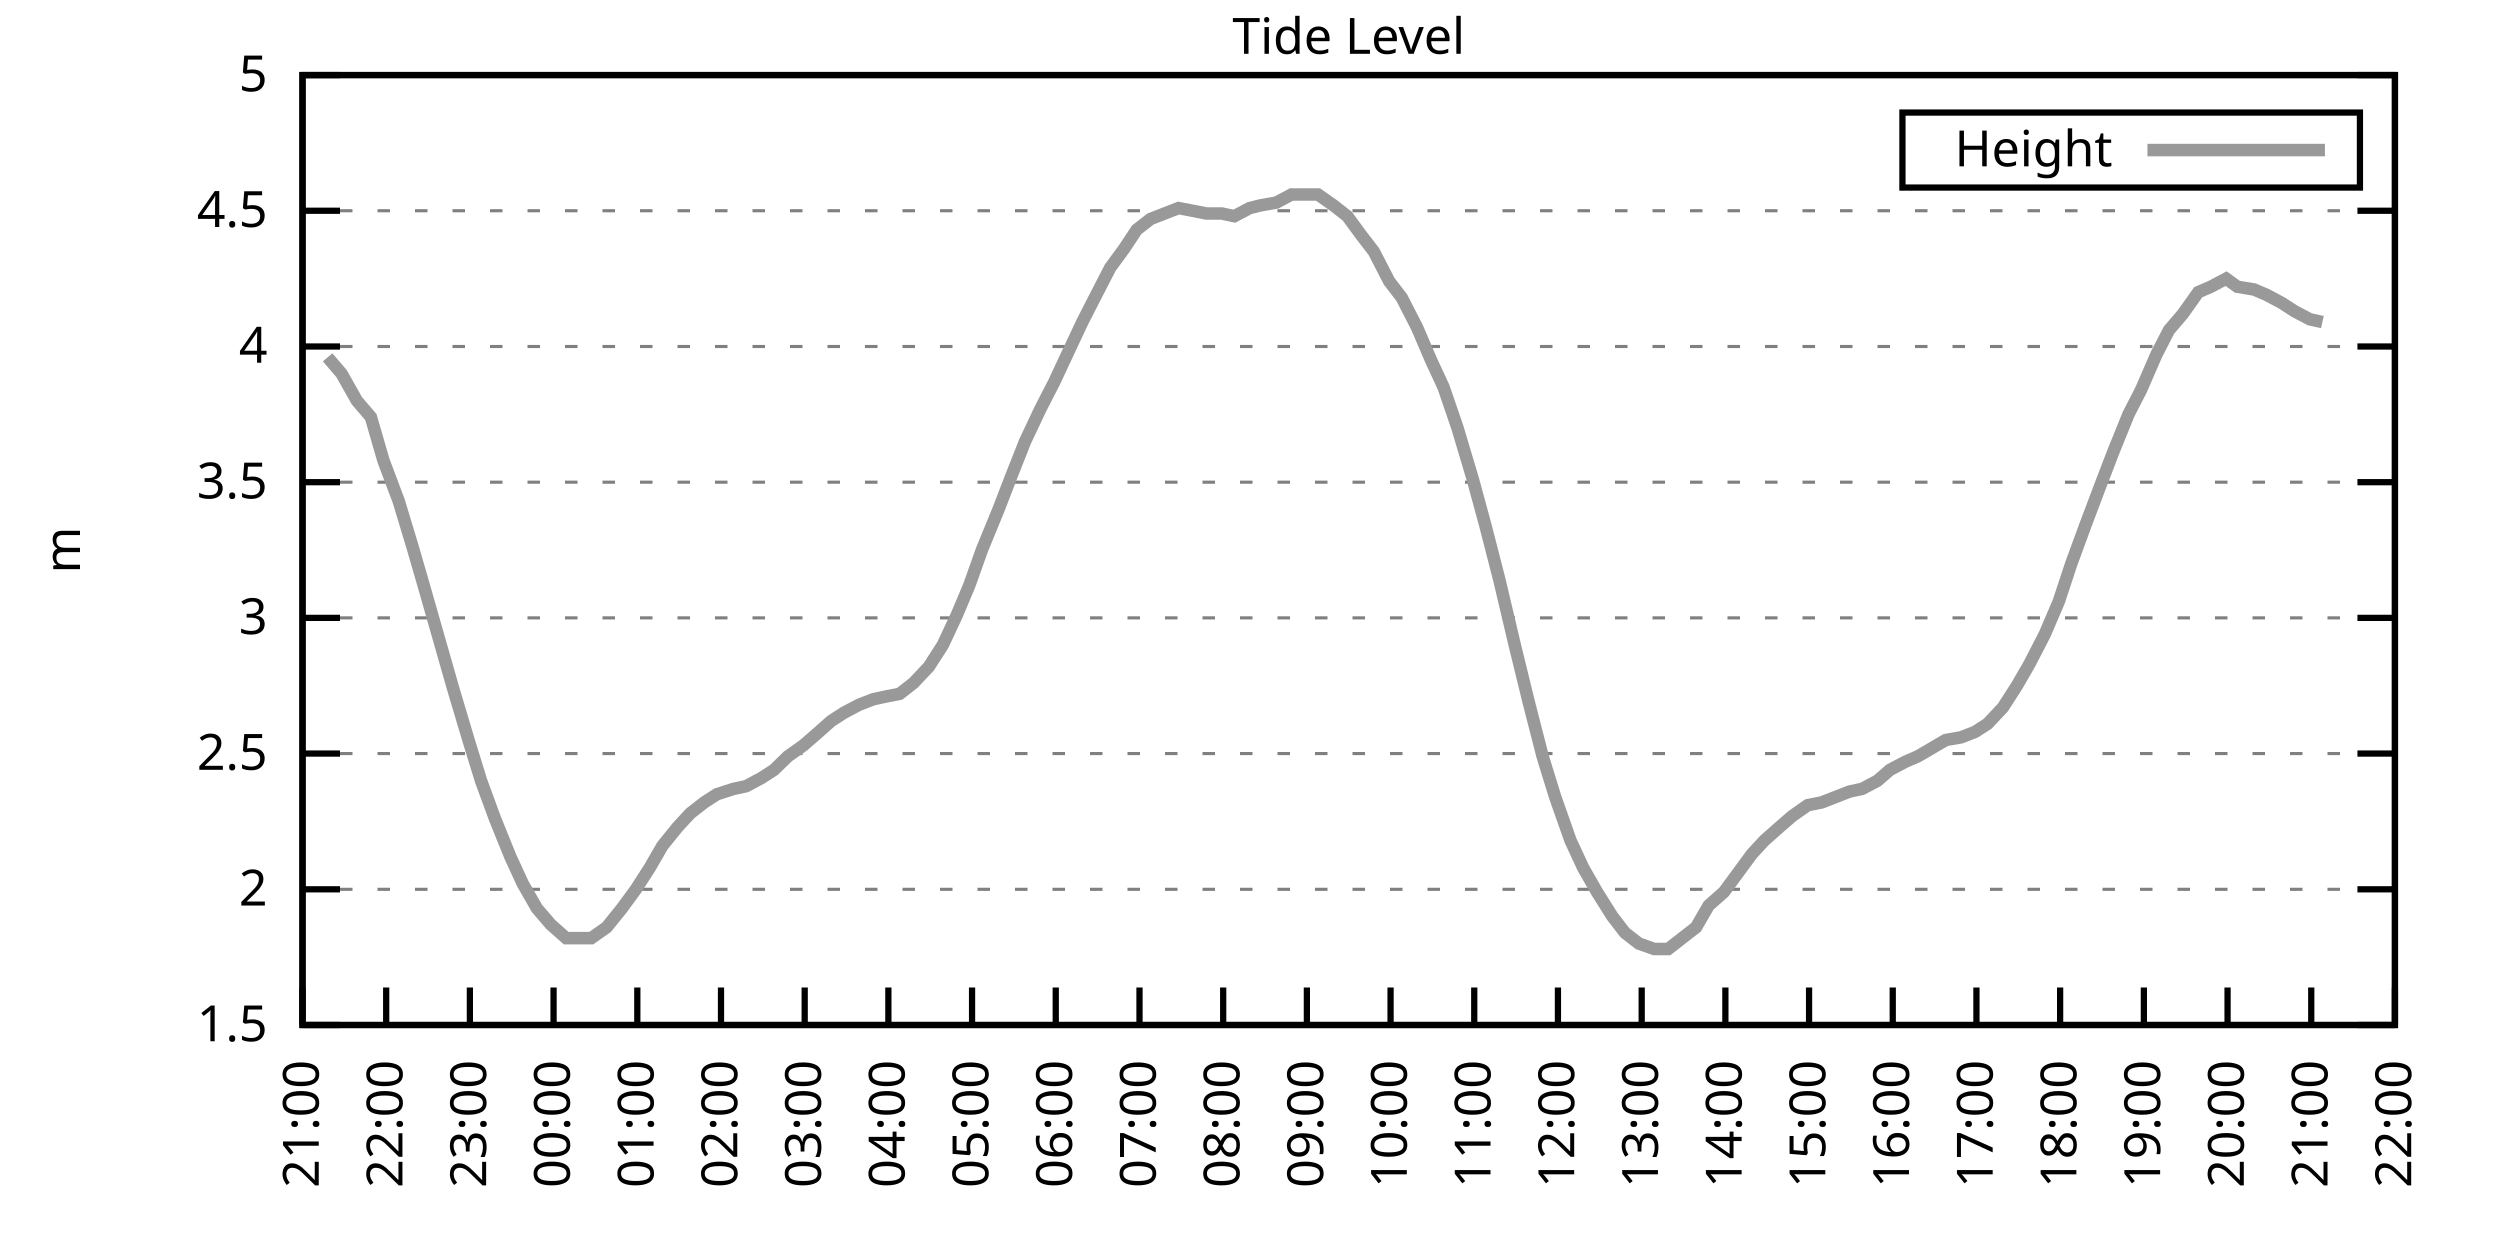
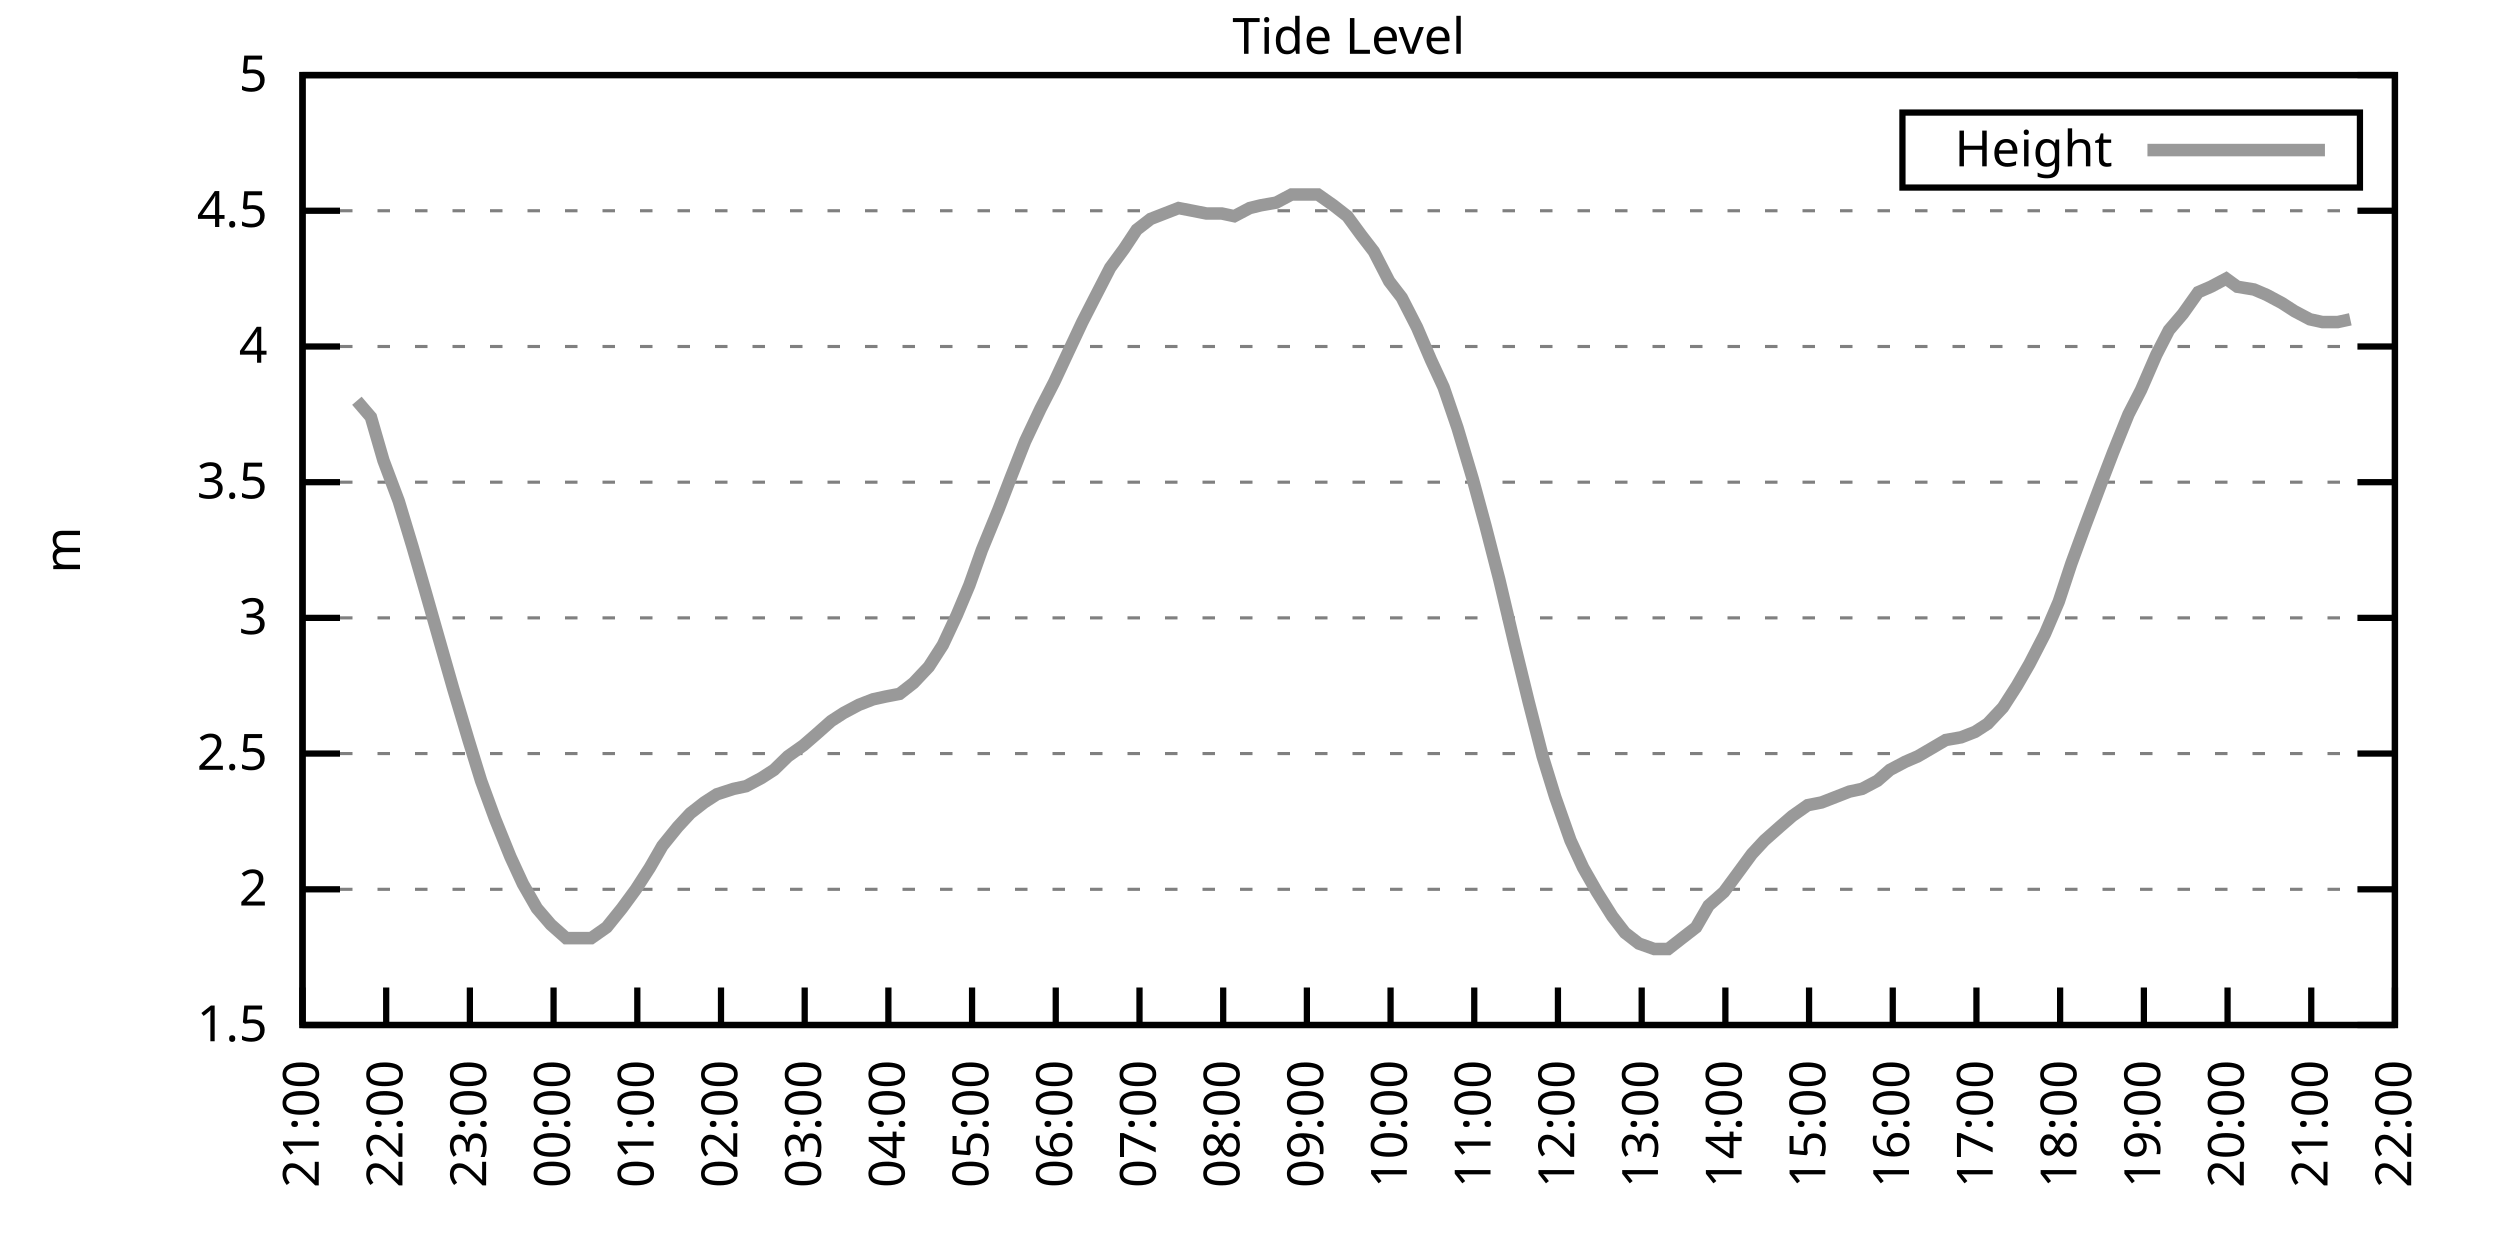
<svg xmlns="http://www.w3.org/2000/svg" xmlns:xlink="http://www.w3.org/1999/xlink" width="400" height="200" viewBox="0 0 400 200">
  <g id="gnuplot_canvas">
    <rect x="0" y="0" width="400" height="200" fill="none" />
    <defs>
      <circle id="gpDot" r="0.5" stroke-width="0.5" stroke="currentColor" />
      <path id="gpPt0" stroke-width="0.333" stroke="currentColor" d="M-1,0 h2 M0,-1 v2" />
      <path id="gpPt1" stroke-width="0.333" stroke="currentColor" d="M-1,-1 L1,1 M1,-1 L-1,1" />
      <path id="gpPt2" stroke-width="0.333" stroke="currentColor" d="M-1,0 L1,0 M0,-1 L0,1 M-1,-1 L1,1 M-1,1 L1,-1" />
      <rect id="gpPt3" stroke-width="0.333" stroke="currentColor" x="-1" y="-1" width="2" height="2" />
      <rect id="gpPt4" stroke-width="0.333" stroke="currentColor" fill="currentColor" x="-1" y="-1" width="2" height="2" />
      <circle id="gpPt5" stroke-width="0.333" stroke="currentColor" cx="0" cy="0" r="1" />
      <use xlink:href="#gpPt5" id="gpPt6" fill="currentColor" stroke="none" />
      <path id="gpPt7" stroke-width="0.333" stroke="currentColor" d="M0,-1.33 L-1.33,0.67 L1.33,0.67 z" />
      <use xlink:href="#gpPt7" id="gpPt8" fill="currentColor" stroke="none" />
      <use xlink:href="#gpPt7" id="gpPt9" stroke="currentColor" transform="rotate(180)" />
      <use xlink:href="#gpPt9" id="gpPt10" fill="currentColor" stroke="none" />
      <use xlink:href="#gpPt3" id="gpPt11" stroke="currentColor" transform="rotate(45)" />
      <use xlink:href="#gpPt11" id="gpPt12" fill="currentColor" stroke="none" />
      <path id="gpPt13" stroke-width="0.333" stroke="currentColor" d="M0,1.330 L1.265,0.411 L0.782,-1.067 L-0.782,-1.076 L-1.265,0.411 z" />
      <use xlink:href="#gpPt13" id="gpPt14" fill="currentColor" stroke="none" />
      <filter id="textbox" filterUnits="objectBoundingBox" x="0" y="0" height="1" width="1">
        <feFlood flood-color="white" flood-opacity="1" result="bgnd" />
        <feComposite in="SourceGraphic" in2="bgnd" operator="atop" />
      </filter>
      <filter id="greybox" filterUnits="objectBoundingBox" x="0" y="0" height="1" width="1">
        <feFlood flood-color="lightgrey" flood-opacity="1" result="grey" />
        <feComposite in="SourceGraphic" in2="grey" operator="atop" />
      </filter>
    </defs>
    <g fill="none" color="white" stroke="currentColor" stroke-width="1.00" stroke-linecap="butt" stroke-linejoin="miter">
</g>
    <g fill="none" color="black" stroke="currentColor" stroke-width="1.00" stroke-linecap="butt" stroke-linejoin="miter">
      <g stroke="none" shape-rendering="crispEdges">
        <polygon fill="rgb(255, 255, 255)" points="48.40,164.00 383.18,164.00 383.18,12.02 48.40,12.02 " />
      </g>
    </g>
    <g fill="none" color="black" stroke="currentColor" stroke-width="1.00" stroke-linecap="butt" stroke-linejoin="miter">
</g>
    <g fill="none" color="black" stroke="black" stroke-width="0.50" stroke-linecap="butt" stroke-linejoin="miter">
</g>
    <g fill="none" color="gray" stroke="currentColor" stroke-width="0.50" stroke-linecap="butt" stroke-linejoin="miter">
      <path stroke="gray" stroke-dasharray="2,4" class="gridline" d="M48.40,164.00 L383.19,164.00  " />
    </g>
    <g fill="none" color="gray" stroke="gray" stroke-width="1.00" stroke-linecap="butt" stroke-linejoin="miter">
</g>
    <g fill="none" color="black" stroke="currentColor" stroke-width="1.00" stroke-linecap="butt" stroke-linejoin="miter">
      <path stroke="black" d="M48.40,164.00 L54.40,164.00 M383.19,164.00 L377.19,164.00  " />
      <g transform="translate(42.80,166.60)" stroke="none" fill="black" font-family="Sans" font-size="8.00" text-anchor="end">
        <text>
          <tspan font-family="Sans"> 1.5</tspan>
        </text>
      </g>
    </g>
    <g fill="none" color="black" stroke="currentColor" stroke-width="1.00" stroke-linecap="butt" stroke-linejoin="miter">
</g>
    <g fill="none" color="black" stroke="black" stroke-width="0.50" stroke-linecap="butt" stroke-linejoin="miter">
</g>
    <g fill="none" color="gray" stroke="currentColor" stroke-width="0.50" stroke-linecap="butt" stroke-linejoin="miter">
      <path stroke="gray" stroke-dasharray="2,4" class="gridline" d="M48.40,142.29 L383.19,142.29  " />
    </g>
    <g fill="none" color="gray" stroke="gray" stroke-width="1.00" stroke-linecap="butt" stroke-linejoin="miter">
</g>
    <g fill="none" color="black" stroke="currentColor" stroke-width="1.00" stroke-linecap="butt" stroke-linejoin="miter">
      <path stroke="black" d="M48.40,142.29 L54.40,142.29 M383.19,142.29 L377.19,142.29  " />
      <g transform="translate(42.80,144.89)" stroke="none" fill="black" font-family="Sans" font-size="8.00" text-anchor="end">
        <text>
          <tspan font-family="Sans"> 2</tspan>
        </text>
      </g>
    </g>
    <g fill="none" color="black" stroke="currentColor" stroke-width="1.00" stroke-linecap="butt" stroke-linejoin="miter">
</g>
    <g fill="none" color="black" stroke="black" stroke-width="0.50" stroke-linecap="butt" stroke-linejoin="miter">
</g>
    <g fill="none" color="gray" stroke="currentColor" stroke-width="0.50" stroke-linecap="butt" stroke-linejoin="miter">
      <path stroke="gray" stroke-dasharray="2,4" class="gridline" d="M48.40,120.57 L383.19,120.57  " />
    </g>
    <g fill="none" color="gray" stroke="gray" stroke-width="1.00" stroke-linecap="butt" stroke-linejoin="miter">
</g>
    <g fill="none" color="black" stroke="currentColor" stroke-width="1.00" stroke-linecap="butt" stroke-linejoin="miter">
      <path stroke="black" d="M48.40,120.57 L54.40,120.57 M383.19,120.57 L377.19,120.57  " />
      <g transform="translate(42.80,123.17)" stroke="none" fill="black" font-family="Sans" font-size="8.00" text-anchor="end">
        <text>
          <tspan font-family="Sans"> 2.5</tspan>
        </text>
      </g>
    </g>
    <g fill="none" color="black" stroke="currentColor" stroke-width="1.00" stroke-linecap="butt" stroke-linejoin="miter">
</g>
    <g fill="none" color="black" stroke="black" stroke-width="0.50" stroke-linecap="butt" stroke-linejoin="miter">
</g>
    <g fill="none" color="gray" stroke="currentColor" stroke-width="0.50" stroke-linecap="butt" stroke-linejoin="miter">
      <path stroke="gray" stroke-dasharray="2,4" class="gridline" d="M48.40,98.86 L383.19,98.86  " />
    </g>
    <g fill="none" color="gray" stroke="gray" stroke-width="1.00" stroke-linecap="butt" stroke-linejoin="miter">
</g>
    <g fill="none" color="black" stroke="currentColor" stroke-width="1.00" stroke-linecap="butt" stroke-linejoin="miter">
      <path stroke="black" d="M48.40,98.86 L54.40,98.86 M383.19,98.86 L377.19,98.86  " />
      <g transform="translate(42.80,101.46)" stroke="none" fill="black" font-family="Sans" font-size="8.00" text-anchor="end">
        <text>
          <tspan font-family="Sans"> 3</tspan>
        </text>
      </g>
    </g>
    <g fill="none" color="black" stroke="currentColor" stroke-width="1.00" stroke-linecap="butt" stroke-linejoin="miter">
</g>
    <g fill="none" color="black" stroke="black" stroke-width="0.50" stroke-linecap="butt" stroke-linejoin="miter">
</g>
    <g fill="none" color="gray" stroke="currentColor" stroke-width="0.50" stroke-linecap="butt" stroke-linejoin="miter">
      <path stroke="gray" stroke-dasharray="2,4" class="gridline" d="M48.40,77.15 L383.19,77.15  " />
    </g>
    <g fill="none" color="gray" stroke="gray" stroke-width="1.00" stroke-linecap="butt" stroke-linejoin="miter">
</g>
    <g fill="none" color="black" stroke="currentColor" stroke-width="1.00" stroke-linecap="butt" stroke-linejoin="miter">
      <path stroke="black" d="M48.40,77.15 L54.40,77.15 M383.19,77.15 L377.19,77.15  " />
      <g transform="translate(42.80,79.75)" stroke="none" fill="black" font-family="Sans" font-size="8.00" text-anchor="end">
        <text>
          <tspan font-family="Sans"> 3.5</tspan>
        </text>
      </g>
    </g>
    <g fill="none" color="black" stroke="currentColor" stroke-width="1.00" stroke-linecap="butt" stroke-linejoin="miter">
</g>
    <g fill="none" color="black" stroke="black" stroke-width="0.50" stroke-linecap="butt" stroke-linejoin="miter">
</g>
    <g fill="none" color="gray" stroke="currentColor" stroke-width="0.50" stroke-linecap="butt" stroke-linejoin="miter">
      <path stroke="gray" stroke-dasharray="2,4" class="gridline" d="M48.40,55.44 L383.19,55.44  " />
    </g>
    <g fill="none" color="gray" stroke="gray" stroke-width="1.00" stroke-linecap="butt" stroke-linejoin="miter">
</g>
    <g fill="none" color="black" stroke="currentColor" stroke-width="1.00" stroke-linecap="butt" stroke-linejoin="miter">
      <path stroke="black" d="M48.40,55.44 L54.40,55.44 M383.19,55.44 L377.19,55.44  " />
      <g transform="translate(42.80,58.04)" stroke="none" fill="black" font-family="Sans" font-size="8.00" text-anchor="end">
        <text>
          <tspan font-family="Sans"> 4</tspan>
        </text>
      </g>
    </g>
    <g fill="none" color="black" stroke="currentColor" stroke-width="1.00" stroke-linecap="butt" stroke-linejoin="miter">
</g>
    <g fill="none" color="black" stroke="black" stroke-width="0.50" stroke-linecap="butt" stroke-linejoin="miter">
</g>
    <g fill="none" color="gray" stroke="currentColor" stroke-width="0.50" stroke-linecap="butt" stroke-linejoin="miter">
      <path stroke="gray" stroke-dasharray="2,4" class="gridline" d="M48.40,33.72 L383.19,33.72  " />
    </g>
    <g fill="none" color="gray" stroke="gray" stroke-width="1.00" stroke-linecap="butt" stroke-linejoin="miter">
</g>
    <g fill="none" color="black" stroke="currentColor" stroke-width="1.00" stroke-linecap="butt" stroke-linejoin="miter">
      <path stroke="black" d="M48.40,33.72 L54.40,33.72 M383.19,33.72 L377.19,33.72  " />
      <g transform="translate(42.80,36.32)" stroke="none" fill="black" font-family="Sans" font-size="8.00" text-anchor="end">
        <text>
          <tspan font-family="Sans"> 4.5</tspan>
        </text>
      </g>
    </g>
    <g fill="none" color="black" stroke="currentColor" stroke-width="1.00" stroke-linecap="butt" stroke-linejoin="miter">
</g>
    <g fill="none" color="black" stroke="black" stroke-width="0.50" stroke-linecap="butt" stroke-linejoin="miter">
</g>
    <g fill="none" color="gray" stroke="currentColor" stroke-width="0.50" stroke-linecap="butt" stroke-linejoin="miter">
      <path stroke="gray" stroke-dasharray="2,4" class="gridline" d="M48.40,12.01 L383.19,12.01  " />
    </g>
    <g fill="none" color="gray" stroke="gray" stroke-width="1.00" stroke-linecap="butt" stroke-linejoin="miter">
</g>
    <g fill="none" color="black" stroke="currentColor" stroke-width="1.00" stroke-linecap="butt" stroke-linejoin="miter">
      <path stroke="black" d="M48.40,12.01 L54.40,12.01 M383.19,12.01 L377.19,12.01  " />
      <g transform="translate(42.80,14.61)" stroke="none" fill="black" font-family="Sans" font-size="8.00" text-anchor="end">
        <text>
          <tspan font-family="Sans"> 5</tspan>
        </text>
      </g>
    </g>
    <g fill="none" color="black" stroke="currentColor" stroke-width="1.00" stroke-linecap="butt" stroke-linejoin="miter">
      <path stroke="black" d="M48.40,164.00 L48.40,158.00  " />
      <g transform="translate(51.00,169.60) rotate(270.00)" stroke="none" fill="black" font-family="Sans" font-size="8.00" text-anchor="end">
        <text>
          <tspan font-family="Sans">21:00</tspan>
        </text>
      </g>
    </g>
    <g fill="none" color="black" stroke="currentColor" stroke-width="1.00" stroke-linecap="butt" stroke-linejoin="miter">
      <path stroke="black" d="M61.79,164.00 L61.79,158.00  " />
      <g transform="translate(64.39,169.60) rotate(270.00)" stroke="none" fill="black" font-family="Sans" font-size="8.00" text-anchor="end">
        <text>
          <tspan font-family="Sans">22:00</tspan>
        </text>
      </g>
    </g>
    <g fill="none" color="black" stroke="currentColor" stroke-width="1.00" stroke-linecap="butt" stroke-linejoin="miter">
      <path stroke="black" d="M75.18,164.00 L75.18,158.00  " />
      <g transform="translate(77.78,169.60) rotate(270.00)" stroke="none" fill="black" font-family="Sans" font-size="8.00" text-anchor="end">
        <text>
          <tspan font-family="Sans">23:00</tspan>
        </text>
      </g>
    </g>
    <g fill="none" color="black" stroke="currentColor" stroke-width="1.00" stroke-linecap="butt" stroke-linejoin="miter">
      <path stroke="black" d="M88.57,164.00 L88.57,158.00  " />
      <g transform="translate(91.17,169.60) rotate(270.00)" stroke="none" fill="black" font-family="Sans" font-size="8.00" text-anchor="end">
        <text>
          <tspan font-family="Sans">00:00</tspan>
        </text>
      </g>
    </g>
    <g fill="none" color="black" stroke="currentColor" stroke-width="1.00" stroke-linecap="butt" stroke-linejoin="miter">
      <path stroke="black" d="M101.97,164.00 L101.97,158.00  " />
      <g transform="translate(104.57,169.60) rotate(270.00)" stroke="none" fill="black" font-family="Sans" font-size="8.00" text-anchor="end">
        <text>
          <tspan font-family="Sans">01:00</tspan>
        </text>
      </g>
    </g>
    <g fill="none" color="black" stroke="currentColor" stroke-width="1.00" stroke-linecap="butt" stroke-linejoin="miter">
      <path stroke="black" d="M115.36,164.00 L115.36,158.00  " />
      <g transform="translate(117.96,169.60) rotate(270.00)" stroke="none" fill="black" font-family="Sans" font-size="8.00" text-anchor="end">
        <text>
          <tspan font-family="Sans">02:00</tspan>
        </text>
      </g>
    </g>
    <g fill="none" color="black" stroke="currentColor" stroke-width="1.00" stroke-linecap="butt" stroke-linejoin="miter">
      <path stroke="black" d="M128.75,164.00 L128.75,158.00  " />
      <g transform="translate(131.35,169.60) rotate(270.00)" stroke="none" fill="black" font-family="Sans" font-size="8.00" text-anchor="end">
        <text>
          <tspan font-family="Sans">03:00</tspan>
        </text>
      </g>
    </g>
    <g fill="none" color="black" stroke="currentColor" stroke-width="1.00" stroke-linecap="butt" stroke-linejoin="miter">
      <path stroke="black" d="M142.14,164.00 L142.14,158.00  " />
      <g transform="translate(144.74,169.60) rotate(270.00)" stroke="none" fill="black" font-family="Sans" font-size="8.00" text-anchor="end">
        <text>
          <tspan font-family="Sans">04:00</tspan>
        </text>
      </g>
    </g>
    <g fill="none" color="black" stroke="currentColor" stroke-width="1.00" stroke-linecap="butt" stroke-linejoin="miter">
      <path stroke="black" d="M155.53,164.00 L155.53,158.00  " />
      <g transform="translate(158.13,169.60) rotate(270.00)" stroke="none" fill="black" font-family="Sans" font-size="8.00" text-anchor="end">
        <text>
          <tspan font-family="Sans">05:00</tspan>
        </text>
      </g>
    </g>
    <g fill="none" color="black" stroke="currentColor" stroke-width="1.00" stroke-linecap="butt" stroke-linejoin="miter">
      <path stroke="black" d="M168.92,164.00 L168.92,158.00  " />
      <g transform="translate(171.52,169.60) rotate(270.00)" stroke="none" fill="black" font-family="Sans" font-size="8.00" text-anchor="end">
        <text>
          <tspan font-family="Sans">06:00</tspan>
        </text>
      </g>
    </g>
    <g fill="none" color="black" stroke="currentColor" stroke-width="1.00" stroke-linecap="butt" stroke-linejoin="miter">
      <path stroke="black" d="M182.32,164.00 L182.32,158.00  " />
      <g transform="translate(184.92,169.60) rotate(270.00)" stroke="none" fill="black" font-family="Sans" font-size="8.00" text-anchor="end">
        <text>
          <tspan font-family="Sans">07:00</tspan>
        </text>
      </g>
    </g>
    <g fill="none" color="black" stroke="currentColor" stroke-width="1.00" stroke-linecap="butt" stroke-linejoin="miter">
      <path stroke="black" d="M195.71,164.00 L195.71,158.00  " />
      <g transform="translate(198.31,169.60) rotate(270.00)" stroke="none" fill="black" font-family="Sans" font-size="8.00" text-anchor="end">
        <text>
          <tspan font-family="Sans">08:00</tspan>
        </text>
      </g>
    </g>
    <g fill="none" color="black" stroke="currentColor" stroke-width="1.00" stroke-linecap="butt" stroke-linejoin="miter">
      <path stroke="black" d="M209.10,164.00 L209.10,158.00  " />
      <g transform="translate(211.70,169.60) rotate(270.00)" stroke="none" fill="black" font-family="Sans" font-size="8.00" text-anchor="end">
        <text>
          <tspan font-family="Sans">09:00</tspan>
        </text>
      </g>
    </g>
    <g fill="none" color="black" stroke="currentColor" stroke-width="1.00" stroke-linecap="butt" stroke-linejoin="miter">
      <path stroke="black" d="M222.49,164.00 L222.49,158.00  " />
      <g transform="translate(225.09,169.60) rotate(270.00)" stroke="none" fill="black" font-family="Sans" font-size="8.00" text-anchor="end">
        <text>
          <tspan font-family="Sans">10:00</tspan>
        </text>
      </g>
    </g>
    <g fill="none" color="black" stroke="currentColor" stroke-width="1.00" stroke-linecap="butt" stroke-linejoin="miter">
      <path stroke="black" d="M235.88,164.00 L235.88,158.00  " />
      <g transform="translate(238.48,169.60) rotate(270.00)" stroke="none" fill="black" font-family="Sans" font-size="8.00" text-anchor="end">
        <text>
          <tspan font-family="Sans">11:00</tspan>
        </text>
      </g>
    </g>
    <g fill="none" color="black" stroke="currentColor" stroke-width="1.00" stroke-linecap="butt" stroke-linejoin="miter">
      <path stroke="black" d="M249.27,164.00 L249.27,158.00  " />
      <g transform="translate(251.87,169.60) rotate(270.00)" stroke="none" fill="black" font-family="Sans" font-size="8.00" text-anchor="end">
        <text>
          <tspan font-family="Sans">12:00</tspan>
        </text>
      </g>
    </g>
    <g fill="none" color="black" stroke="currentColor" stroke-width="1.00" stroke-linecap="butt" stroke-linejoin="miter">
      <path stroke="black" d="M262.67,164.00 L262.67,158.00  " />
      <g transform="translate(265.27,169.60) rotate(270.00)" stroke="none" fill="black" font-family="Sans" font-size="8.00" text-anchor="end">
        <text>
          <tspan font-family="Sans">13:00</tspan>
        </text>
      </g>
    </g>
    <g fill="none" color="black" stroke="currentColor" stroke-width="1.00" stroke-linecap="butt" stroke-linejoin="miter">
      <path stroke="black" d="M276.06,164.00 L276.06,158.00  " />
      <g transform="translate(278.66,169.60) rotate(270.00)" stroke="none" fill="black" font-family="Sans" font-size="8.00" text-anchor="end">
        <text>
          <tspan font-family="Sans">14:00</tspan>
        </text>
      </g>
    </g>
    <g fill="none" color="black" stroke="currentColor" stroke-width="1.00" stroke-linecap="butt" stroke-linejoin="miter">
      <path stroke="black" d="M289.45,164.00 L289.45,158.00  " />
      <g transform="translate(292.05,169.60) rotate(270.00)" stroke="none" fill="black" font-family="Sans" font-size="8.00" text-anchor="end">
        <text>
          <tspan font-family="Sans">15:00</tspan>
        </text>
      </g>
    </g>
    <g fill="none" color="black" stroke="currentColor" stroke-width="1.00" stroke-linecap="butt" stroke-linejoin="miter">
      <path stroke="black" d="M302.84,164.00 L302.84,158.00  " />
      <g transform="translate(305.44,169.60) rotate(270.00)" stroke="none" fill="black" font-family="Sans" font-size="8.00" text-anchor="end">
        <text>
          <tspan font-family="Sans">16:00</tspan>
        </text>
      </g>
    </g>
    <g fill="none" color="black" stroke="currentColor" stroke-width="1.00" stroke-linecap="butt" stroke-linejoin="miter">
      <path stroke="black" d="M316.23,164.00 L316.23,158.00  " />
      <g transform="translate(318.83,169.60) rotate(270.00)" stroke="none" fill="black" font-family="Sans" font-size="8.00" text-anchor="end">
        <text>
          <tspan font-family="Sans">17:00</tspan>
        </text>
      </g>
    </g>
    <g fill="none" color="black" stroke="currentColor" stroke-width="1.00" stroke-linecap="butt" stroke-linejoin="miter">
      <path stroke="black" d="M329.62,164.00 L329.62,158.00  " />
      <g transform="translate(332.22,169.60) rotate(270.00)" stroke="none" fill="black" font-family="Sans" font-size="8.00" text-anchor="end">
        <text>
          <tspan font-family="Sans">18:00</tspan>
        </text>
      </g>
    </g>
    <g fill="none" color="black" stroke="currentColor" stroke-width="1.00" stroke-linecap="butt" stroke-linejoin="miter">
      <path stroke="black" d="M343.02,164.00 L343.02,158.00  " />
      <g transform="translate(345.62,169.60) rotate(270.00)" stroke="none" fill="black" font-family="Sans" font-size="8.00" text-anchor="end">
        <text>
          <tspan font-family="Sans">19:00</tspan>
        </text>
      </g>
    </g>
    <g fill="none" color="black" stroke="currentColor" stroke-width="1.00" stroke-linecap="butt" stroke-linejoin="miter">
      <path stroke="black" d="M356.41,164.00 L356.41,158.00  " />
      <g transform="translate(359.01,169.60) rotate(270.00)" stroke="none" fill="black" font-family="Sans" font-size="8.00" text-anchor="end">
        <text>
          <tspan font-family="Sans">20:00</tspan>
        </text>
      </g>
    </g>
    <g fill="none" color="black" stroke="currentColor" stroke-width="1.00" stroke-linecap="butt" stroke-linejoin="miter">
      <path stroke="black" d="M369.80,164.00 L369.80,158.00  " />
      <g transform="translate(372.40,169.60) rotate(270.00)" stroke="none" fill="black" font-family="Sans" font-size="8.00" text-anchor="end">
        <text>
          <tspan font-family="Sans">21:00</tspan>
        </text>
      </g>
    </g>
    <g fill="none" color="black" stroke="currentColor" stroke-width="1.00" stroke-linecap="butt" stroke-linejoin="miter">
      <path stroke="black" d="M383.19,164.00 L383.19,158.00  " />
      <g transform="translate(385.79,169.60) rotate(270.00)" stroke="none" fill="black" font-family="Sans" font-size="8.00" text-anchor="end">
        <text>
          <tspan font-family="Sans">22:00</tspan>
        </text>
      </g>
    </g>
    <g fill="none" color="black" stroke="currentColor" stroke-width="1.00" stroke-linecap="butt" stroke-linejoin="miter">
</g>
    <g fill="none" color="black" stroke="currentColor" stroke-width="1.00" stroke-linecap="butt" stroke-linejoin="miter">
      <path stroke="black" d="M48.40,12.01 L48.40,164.00 L383.19,164.00 L383.19,12.01 L48.40,12.01 Z  " />
    </g>
    <g fill="none" color="black" stroke="currentColor" stroke-width="1.00" stroke-linecap="butt" stroke-linejoin="miter">
</g>
    <g fill="none" color="black" stroke="currentColor" stroke-width="1.00" stroke-linecap="butt" stroke-linejoin="miter">
      <path stroke="black" d="M304.39,30.01 L304.39,18.01 L377.59,18.01 L377.59,30.01 L304.39,30.01 Z  " />
    </g>
    <g id="Tide_level_plot_1">
      <g fill="none" color="white" stroke="black" stroke-width="2.00" stroke-linecap="butt" stroke-linejoin="miter">
</g>
      <g fill="none" color="black" stroke="currentColor" stroke-width="2.00" stroke-linecap="butt" stroke-linejoin="miter">
        <g transform="translate(337.99,26.61)" stroke="none" fill="black" font-family="Sans" font-size="8.00" text-anchor="end">
          <text>
            <tspan font-family="Sans">Height</tspan>
          </text>
        </g>
      </g>
      <g fill="none" color="black" stroke="currentColor" stroke-width="2.00" stroke-linecap="butt" stroke-linejoin="miter">
-         <path stroke="rgb(153, 153, 153)" d="M343.59,24.01 L371.99,24.01 M52.42,57.17 L54.65,59.78 L57.10,64.12 L59.34,66.73 L61.35,73.67 L63.80,80.19   L66.03,87.57 L68.04,94.52 L70.27,102.34 L72.50,110.15 L74.96,118.40 L76.97,124.92 L79.20,131.00 L81.66,137.08   L83.66,141.42 L85.90,145.33 L88.13,147.93 L90.58,150.10 L92.82,150.10 L94.60,150.10 L97.06,148.37 L99.51,145.33   L101.74,142.29 L103.98,138.81 L105.98,135.34 L108.44,132.30 L110.45,130.13 L112.68,128.39 L114.69,127.09 L117.37,126.22   L119.38,125.79 L121.83,124.48 L123.84,123.18 L126.07,121.01 L128.53,119.27 L130.54,117.53 L132.99,115.36 L135.00,114.06   L137.45,112.76 L139.69,111.89 L141.69,111.45 L143.93,111.02 L146.16,109.28 L148.61,106.68 L150.85,103.20 L153.08,98.43   L155.09,93.65 L157.10,88.00 L159.77,81.49 L161.78,76.28 L164.01,70.63 L166.47,65.42 L168.70,61.08 L170.93,56.30   L173.17,51.53 L175.17,47.62 L177.63,42.84 L179.86,39.80 L181.87,36.76 L184.10,35.03 L186.33,34.16 L188.57,33.29   L190.80,33.72 L193.03,34.16 L195.48,34.16 L197.49,34.59 L199.95,33.29 L201.73,32.85 L204.19,32.42 L206.64,31.12   L208.65,31.12 L210.88,31.12 L213.34,32.85 L215.57,34.59 L217.80,37.63 L219.81,40.24 L222.27,45.01 L224.28,47.62   L226.73,52.40 L228.96,57.61 L230.97,61.95 L233.20,68.46 L235.66,76.71 L237.67,84.10 L239.90,92.78 L242.36,103.20   L244.59,112.32 L246.82,121.01 L248.83,127.52 L251.28,134.47 L253.29,138.81 L255.52,142.72 L257.98,146.63 L259.99,149.24   L262.22,150.97 L264.67,151.84 L266.91,151.84 L269.14,150.10 L271.37,148.37 L273.38,144.89 L275.83,142.72 L278.07,139.68   L280.30,136.64 L282.31,134.47 L284.76,132.30 L286.77,130.56 L289.23,128.83 L291.46,128.39 L293.69,127.52 L295.92,126.65   L297.93,126.22 L300.39,124.92 L302.39,123.18 L304.85,121.88 L306.86,121.01 L309.09,119.71 L311.32,118.40 L313.78,117.97   L316.01,117.10 L318.02,115.80 L320.47,113.19 L322.70,109.72 L324.71,106.24 L327.17,101.47 L329.40,96.26 L331.41,90.18   L333.64,84.10 L336.10,77.58 L338.10,72.37 L340.56,66.29 L342.57,62.38 L345.02,56.74 L347.03,52.83 L349.26,50.22   L351.72,46.75 L353.73,45.88 L356.18,44.58 L357.97,45.88 L360.65,46.32 L362.66,47.18 L365.11,48.49 L367.12,49.79   L369.58,51.09 L371.58,51.53  " />
+         <path stroke="rgb(153, 153, 153)" d="M343.59,24.01 L371.99,24.01 M57.10,64.12 L59.34,66.73 L61.35,73.67 L63.80,80.19 L66.03,87.57 L68.04,94.52   L70.27,102.34 L72.50,110.15 L74.96,118.40 L76.97,124.92 L79.20,131.00 L81.66,137.08 L83.66,141.42 L85.90,145.33   L88.13,147.93 L90.58,150.10 L92.82,150.10 L94.60,150.10 L97.06,148.37 L99.51,145.33 L101.74,142.29 L103.98,138.81   L105.98,135.34 L108.44,132.30 L110.45,130.13 L112.68,128.39 L114.69,127.09 L117.37,126.22 L119.38,125.79 L121.83,124.48   L123.84,123.18 L126.07,121.01 L128.53,119.27 L130.54,117.53 L132.99,115.36 L135.00,114.06 L137.45,112.76 L139.69,111.89   L141.69,111.45 L143.93,111.02 L146.16,109.28 L148.61,106.68 L150.85,103.20 L153.08,98.43 L155.09,93.65 L157.10,88.00   L159.77,81.49 L161.78,76.28 L164.01,70.63 L166.47,65.42 L168.70,61.08 L170.93,56.30 L173.17,51.53 L175.17,47.62   L177.63,42.84 L179.86,39.80 L181.87,36.76 L184.10,35.03 L186.33,34.16 L188.57,33.29 L190.80,33.72 L193.03,34.16   L195.48,34.16 L197.49,34.59 L199.95,33.29 L201.73,32.85 L204.19,32.42 L206.64,31.12 L208.65,31.12 L210.88,31.12   L213.34,32.85 L215.57,34.59 L217.80,37.63 L219.81,40.24 L222.27,45.01 L224.28,47.62 L226.73,52.40 L228.96,57.61   L230.97,61.95 L233.20,68.46 L235.66,76.71 L237.67,84.10 L239.90,92.78 L242.36,103.20 L244.59,112.32 L246.82,121.01   L248.83,127.52 L251.28,134.47 L253.29,138.81 L255.52,142.72 L257.98,146.63 L259.99,149.24 L262.22,150.97 L264.67,151.84   L266.91,151.84 L269.14,150.10 L271.37,148.37 L273.38,144.89 L275.83,142.72 L278.07,139.68 L280.30,136.64 L282.31,134.47   L284.76,132.30 L286.77,130.56 L289.23,128.83 L291.46,128.39 L293.69,127.52 L295.92,126.65 L297.93,126.22 L300.39,124.92   L302.39,123.18 L304.85,121.88 L306.86,121.01 L309.09,119.71 L311.32,118.40 L313.78,117.97 L316.01,117.10 L318.02,115.80   L320.47,113.19 L322.70,109.72 L324.71,106.24 L327.17,101.47 L329.40,96.26 L331.41,90.18 L333.64,84.10 L336.10,77.58   L338.10,72.37 L340.56,66.29 L342.57,62.38 L345.02,56.74 L347.03,52.83 L349.26,50.22 L351.72,46.75 L353.73,45.88   L356.18,44.58 L357.97,45.88 L360.65,46.32 L362.66,47.18 L365.11,48.49 L367.12,49.79 L369.58,51.09 L371.58,51.53   L374.04,51.53 L376.05,51.09  " />
      </g>
    </g>
    <g fill="none" color="black" stroke="currentColor" stroke-width="2.00" stroke-linecap="butt" stroke-linejoin="miter">
</g>
    <g fill="none" color="black" stroke="black" stroke-width="1.00" stroke-linecap="butt" stroke-linejoin="miter">
</g>
    <g fill="none" color="black" stroke="currentColor" stroke-width="1.00" stroke-linecap="butt" stroke-linejoin="miter">
      <path stroke="black" d="M48.40,12.01 L48.40,164.00 L383.19,164.00 L383.19,12.01 L48.40,12.01 Z  " />
      <g transform="translate(12.80,88.01) rotate(270.00)" stroke="none" fill="black" font-family="Sans" font-size="8.00" text-anchor="middle">
        <text>
          <tspan font-family="Sans">m</tspan>
        </text>
      </g>
    </g>
    <g fill="none" color="black" stroke="currentColor" stroke-width="1.00" stroke-linecap="butt" stroke-linejoin="miter">
</g>
    <g fill="none" color="black" stroke="currentColor" stroke-width="1.00" stroke-linecap="butt" stroke-linejoin="miter">
      <g transform="translate(215.79,8.61)" stroke="none" fill="black" font-family="Sans" font-size="8.00" text-anchor="middle">
        <text>
          <tspan font-family="Sans">Tide Level</tspan>
        </text>
      </g>
    </g>
    <g fill="none" color="black" stroke="currentColor" stroke-width="1.00" stroke-linecap="butt" stroke-linejoin="miter">
</g>
  </g>
</svg>
